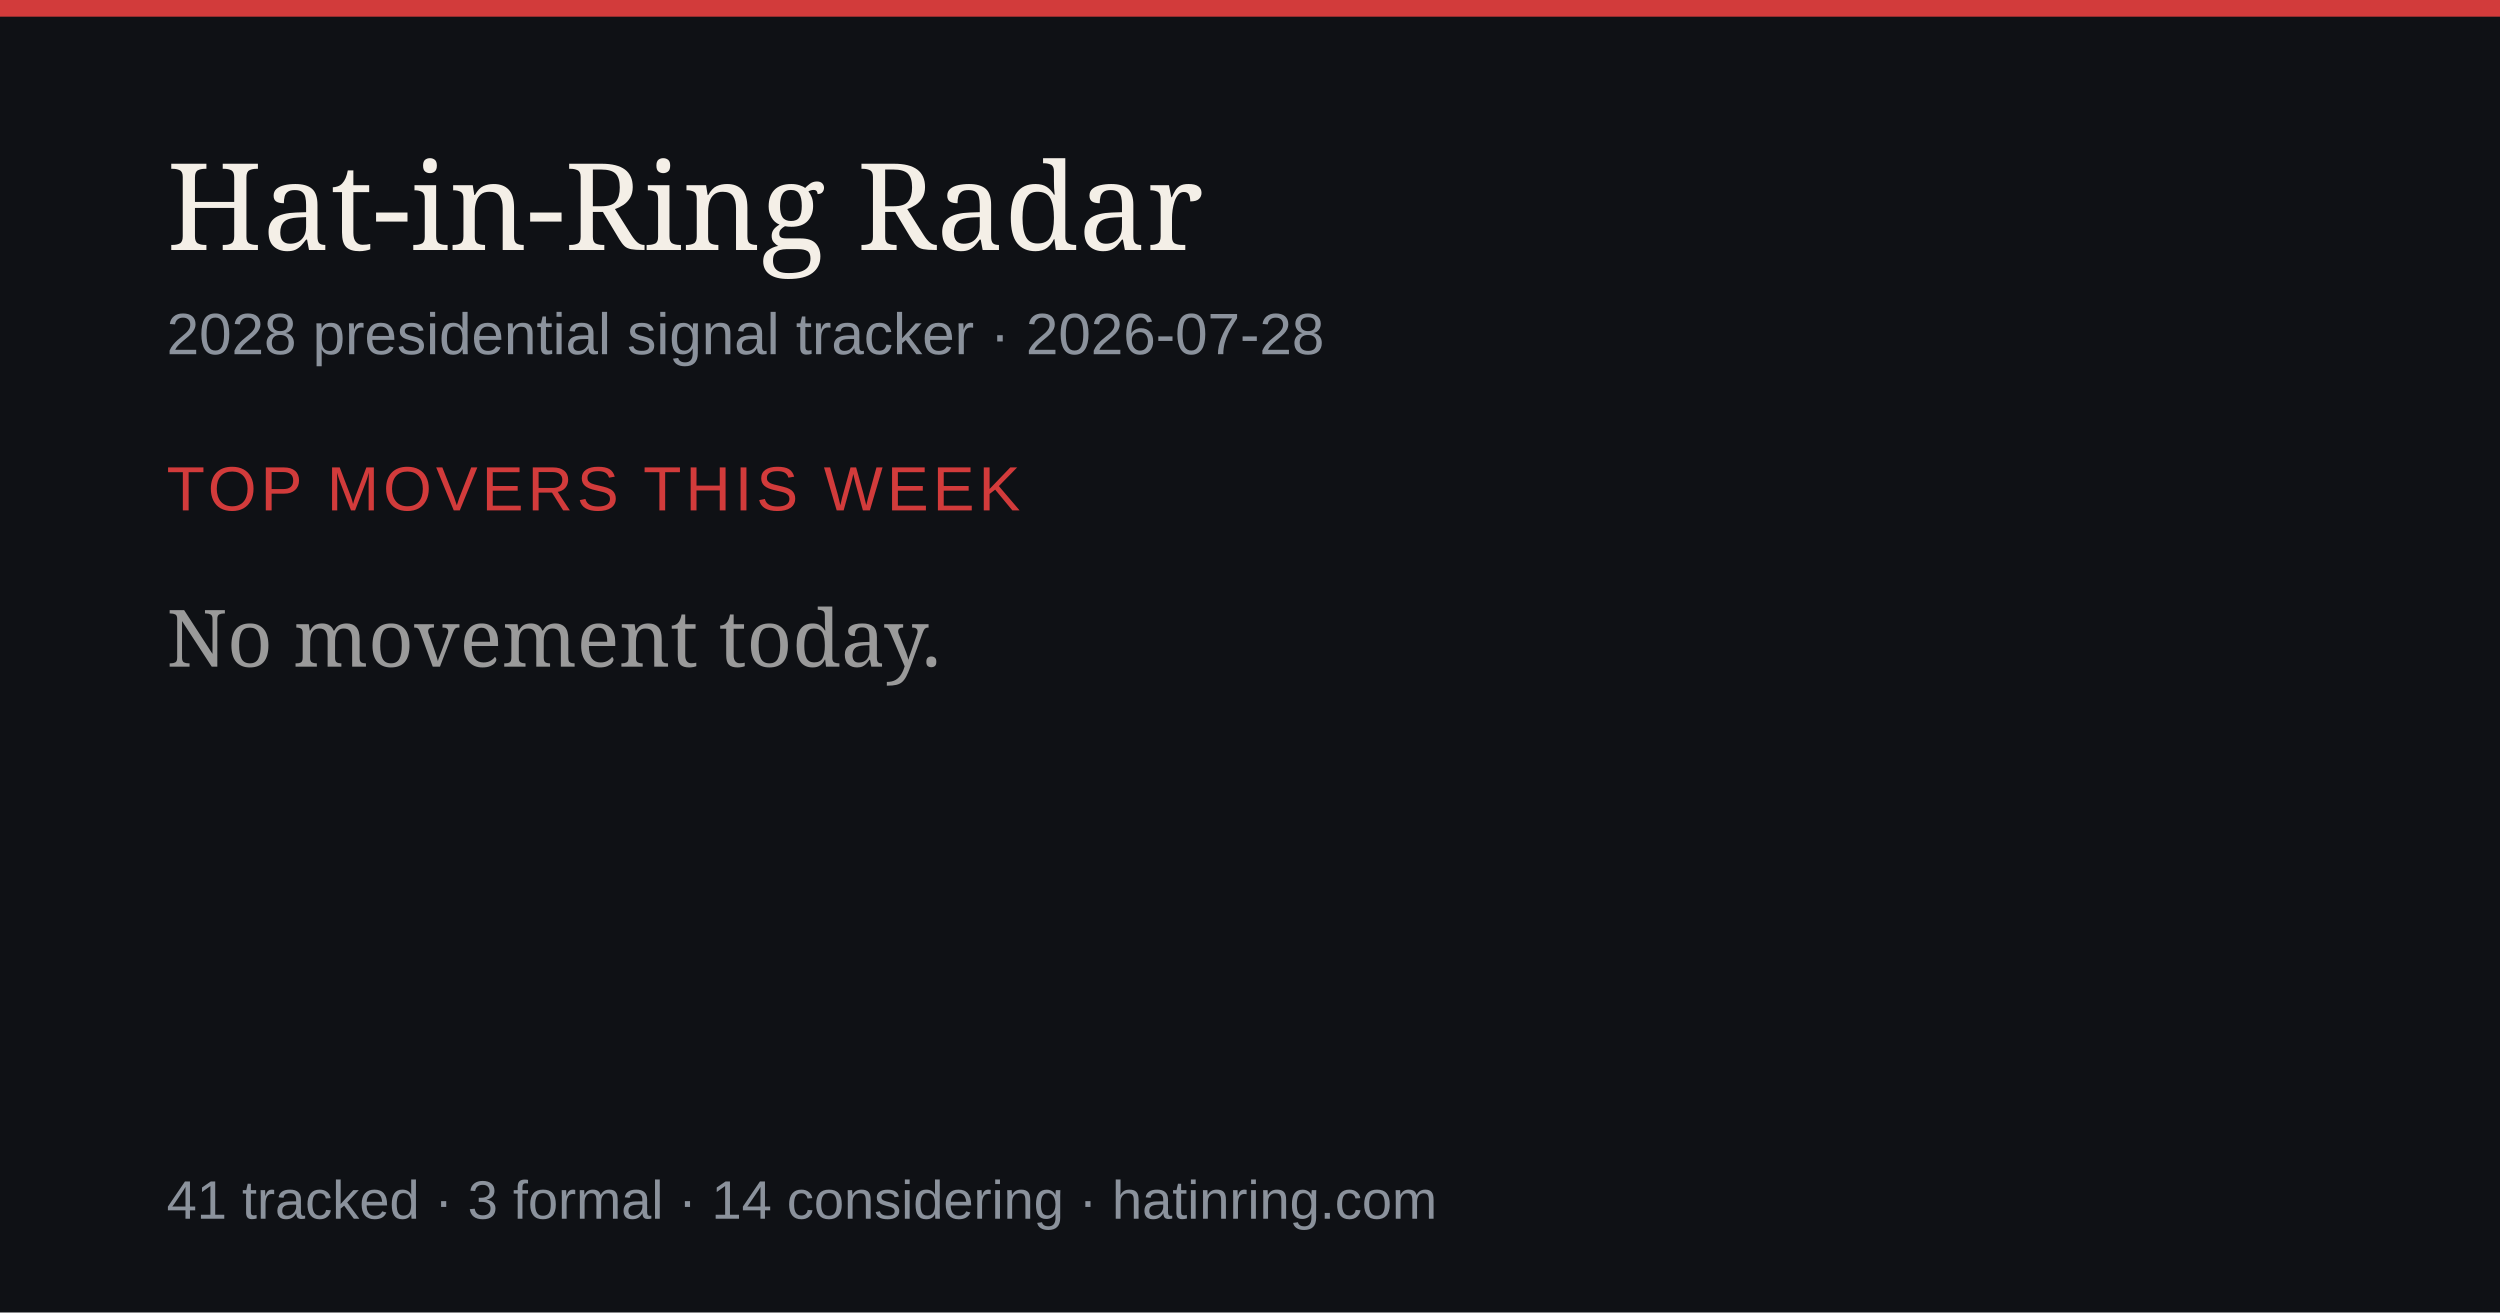
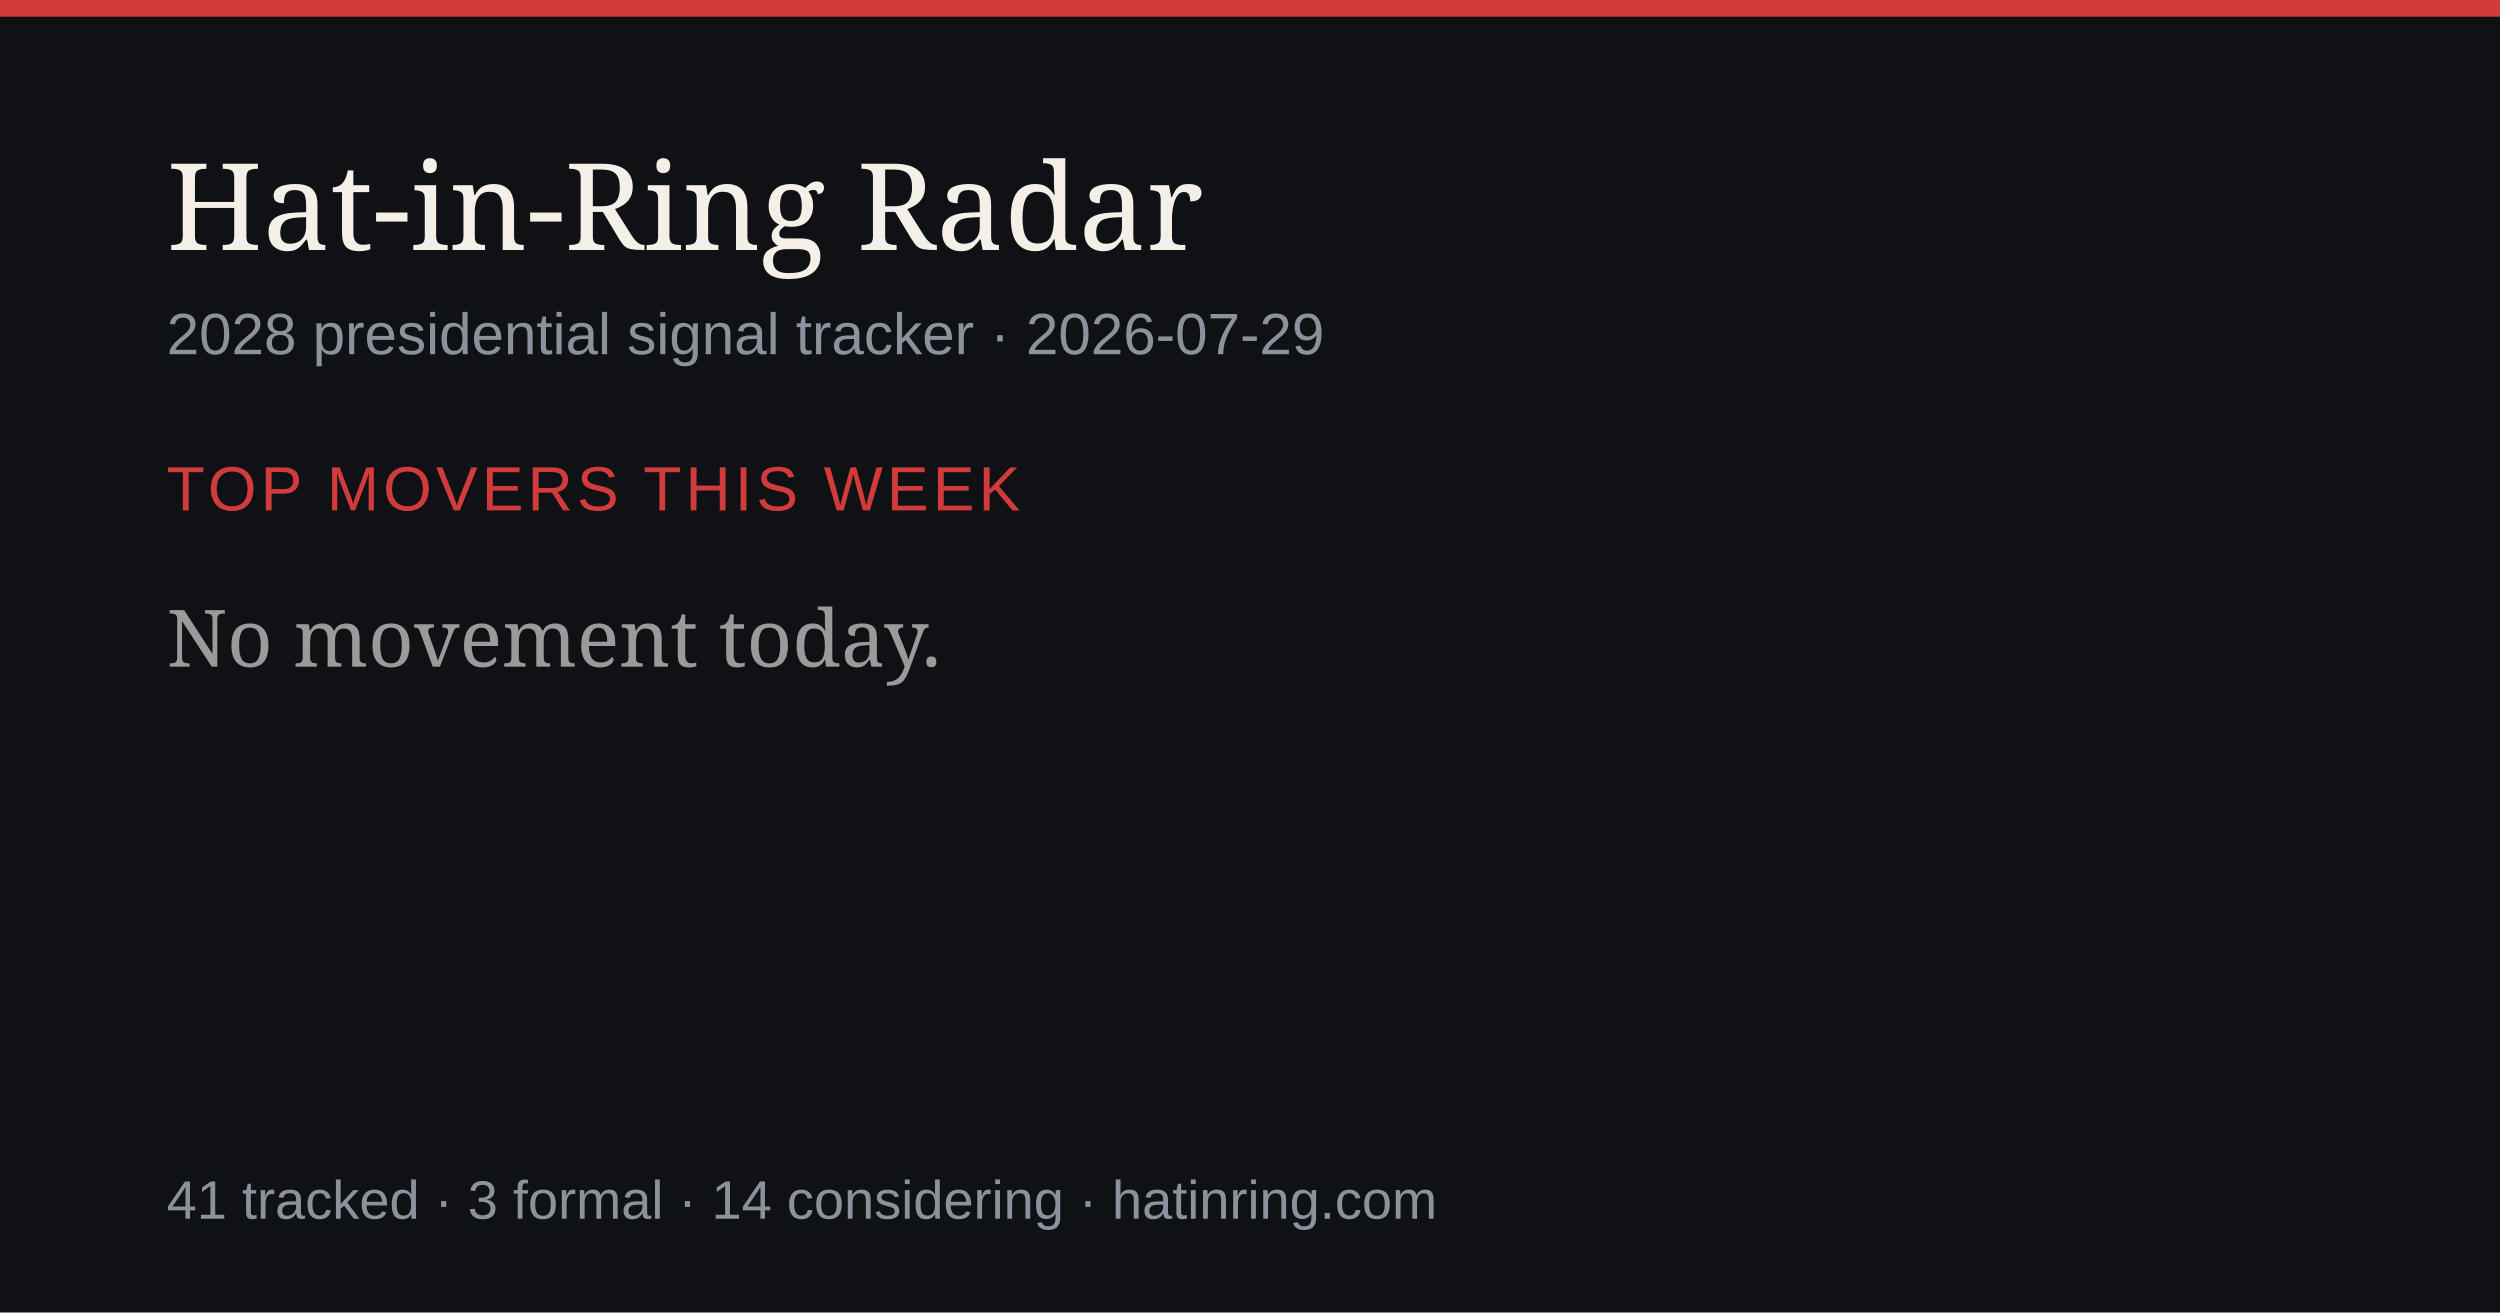
<svg xmlns="http://www.w3.org/2000/svg" width="1200" height="630" viewBox="0 0 1200 630" role="img" aria-label="Hat-in-Ring Radar daily briefing">
  <rect width="1200" height="630" fill="#0f1115" />
  <rect width="1200" height="8" fill="#d23b3b" />
  <text x="80" y="120" font-size="58" fill="#f4efe7" font-family="Georgia,serif">Hat-in-Ring Radar</text>
-   <text x="80" y="170" font-size="28" fill="#8b929c" font-family="-apple-system,Arial,sans-serif">2028 presidential signal tracker · 2026-07-28</text>
+   <text x="80" y="170" font-size="28" fill="#8b929c" font-family="-apple-system,Arial,sans-serif">2028 presidential signal tracker · 2026-07-29</text>
  <text x="80" y="245" font-size="30" fill="#d23b3b" font-family="-apple-system,Arial,sans-serif" letter-spacing="2">TOP MOVERS THIS WEEK</text>
  <text x="80" y="320" font-size="38" fill="#9a9a9a" font-family="Georgia,serif">No movement today.</text>
  <text x="80" y="585" font-size="26" fill="#8b929c" font-family="-apple-system,Arial,sans-serif">41 tracked · 3 formal · 14 considering · hatinring.com</text>
</svg>
